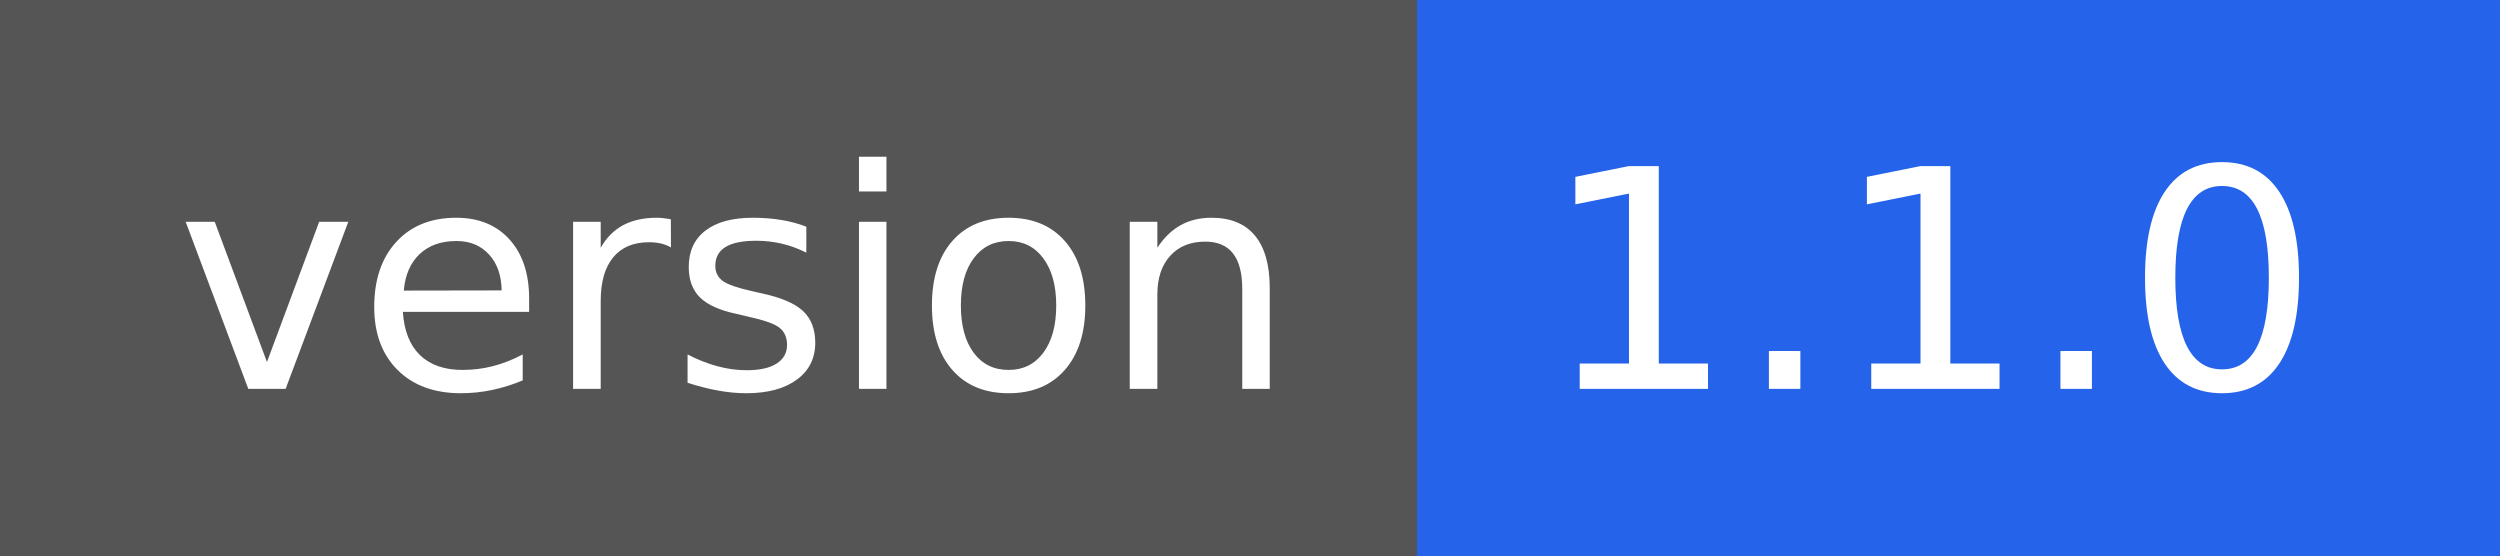
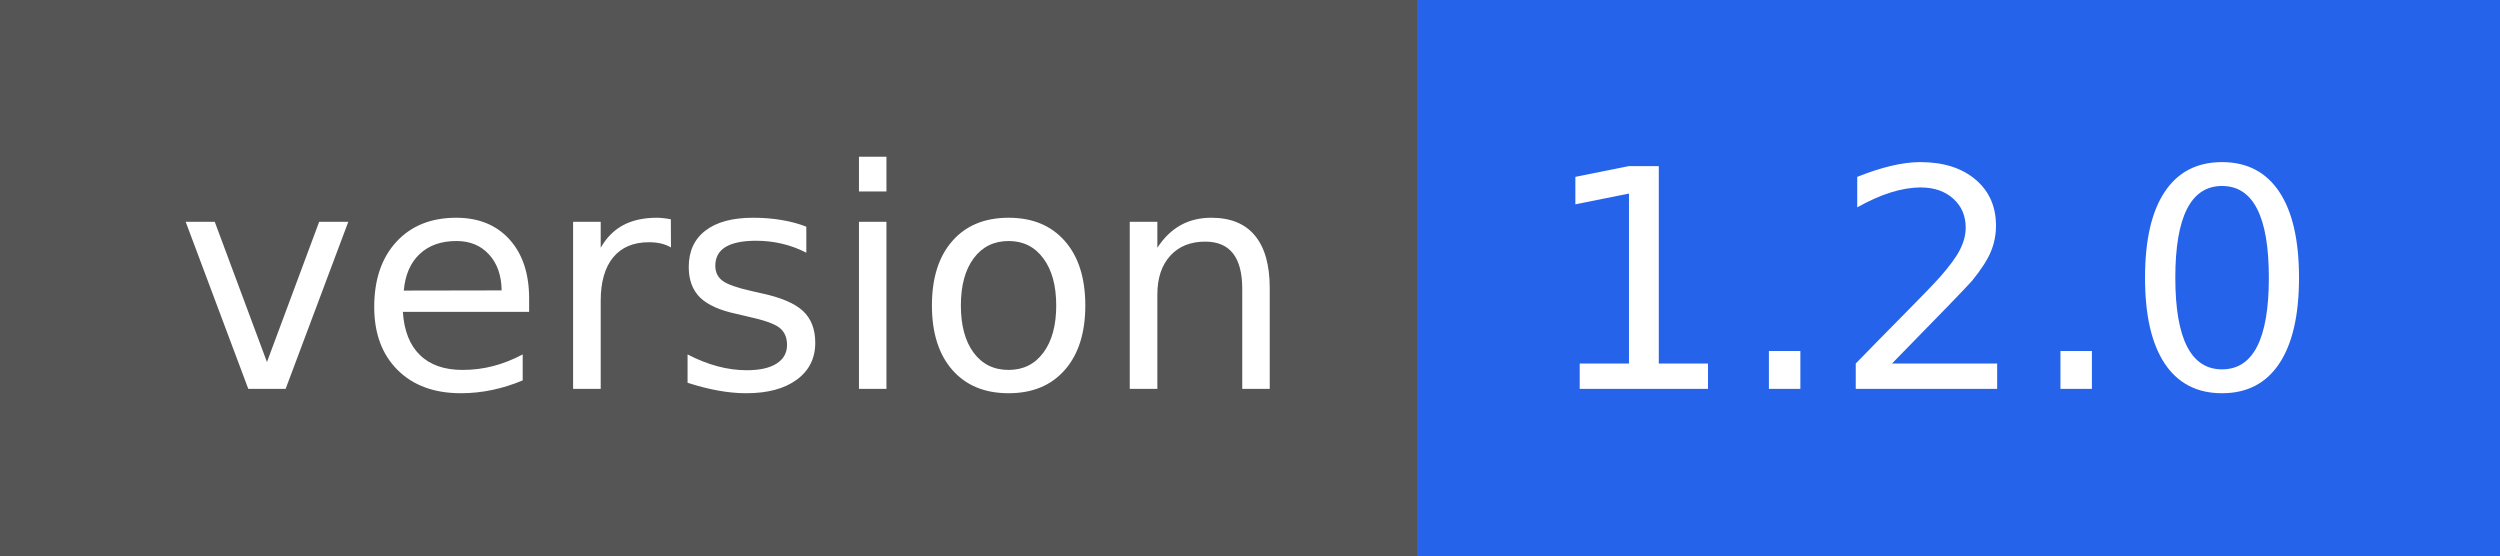
- <svg xmlns="http://www.w3.org/2000/svg" width="90" height="20" role="img" aria-label="version: 1.1.0">
+ <svg xmlns="http://www.w3.org/2000/svg" width="90" height="20" role="img" aria-label="version: 1.2.0">
  <g shape-rendering="crispEdges">
    <rect width="51" height="20" fill="#555" />
    <rect x="51" width="39" height="20" fill="#2563eb" />
  </g>
  <g fill="#fff" text-anchor="middle" font-family="Verdana,Geneva,DejaVu Sans,sans-serif" text-rendering="geometricPrecision" font-size="110">
    <text x="265" y="140" textLength="410" transform="scale(.1)">version</text>
-     <text x="695" y="140" textLength="290" transform="scale(.1)">1.1.0</text>
+     <text x="695" y="140" textLength="290" transform="scale(.1)">1.2.0</text>
  </g>
</svg>
